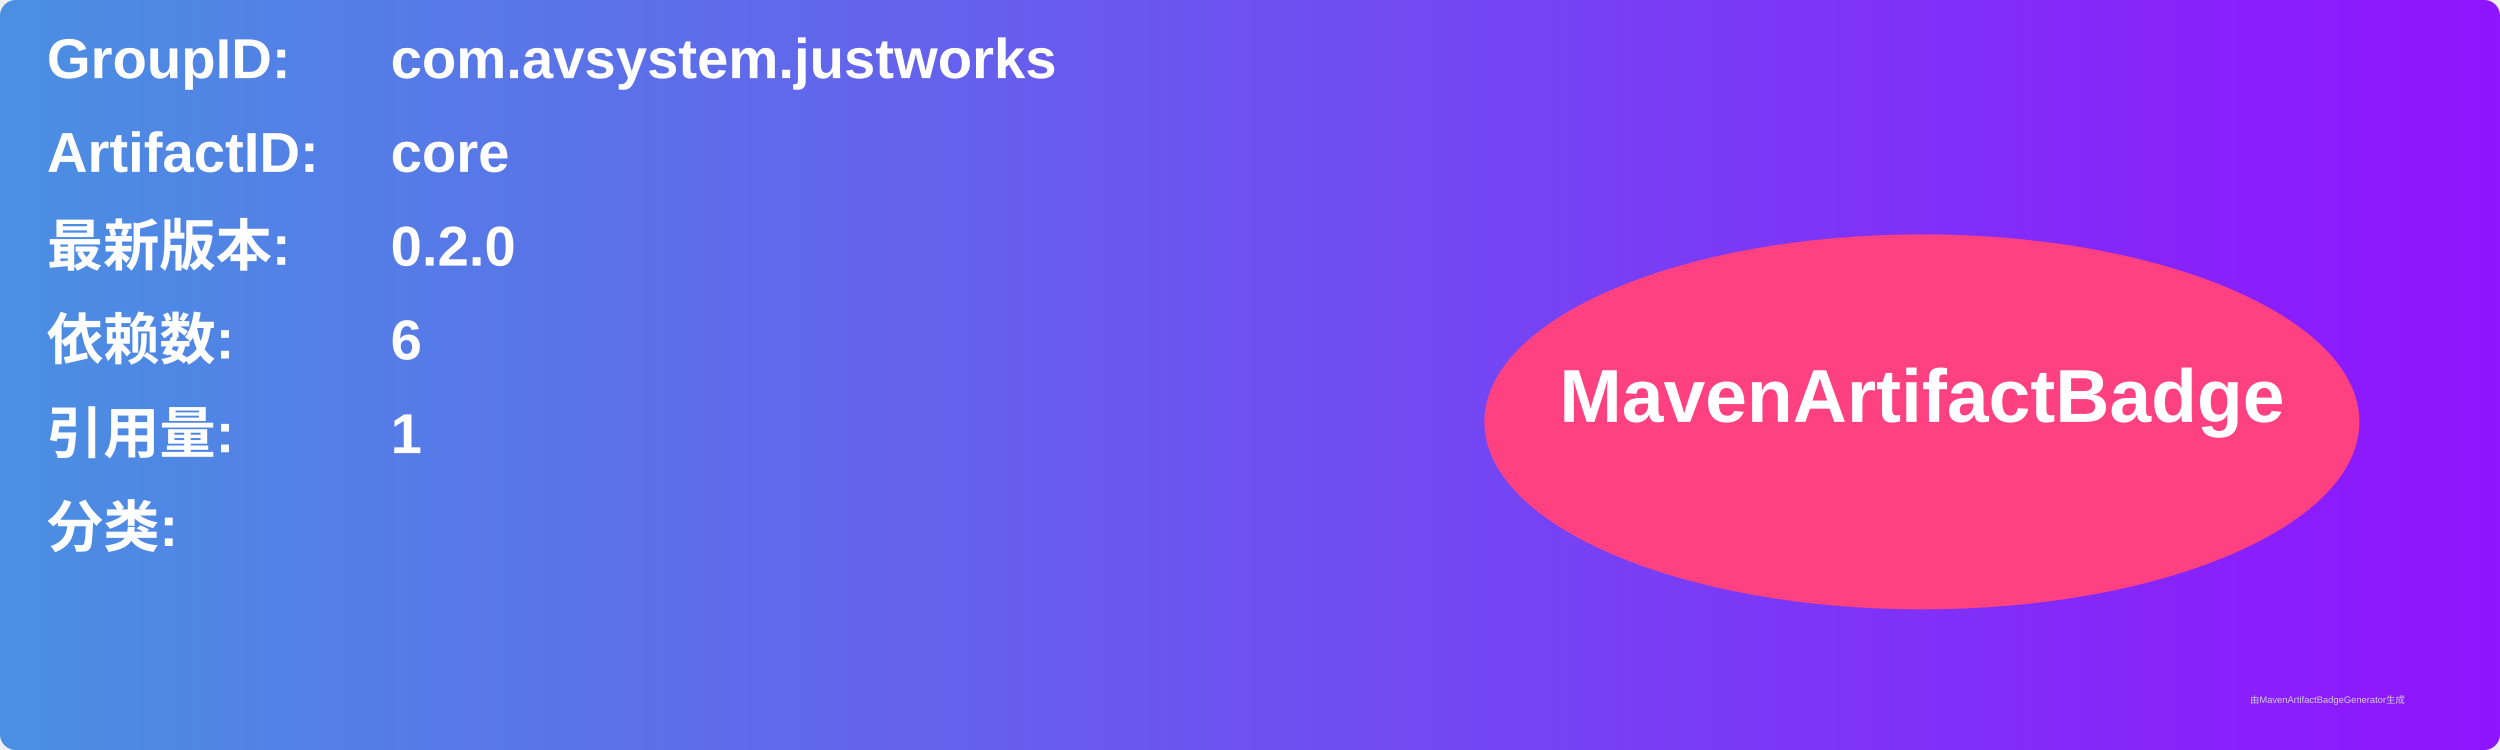
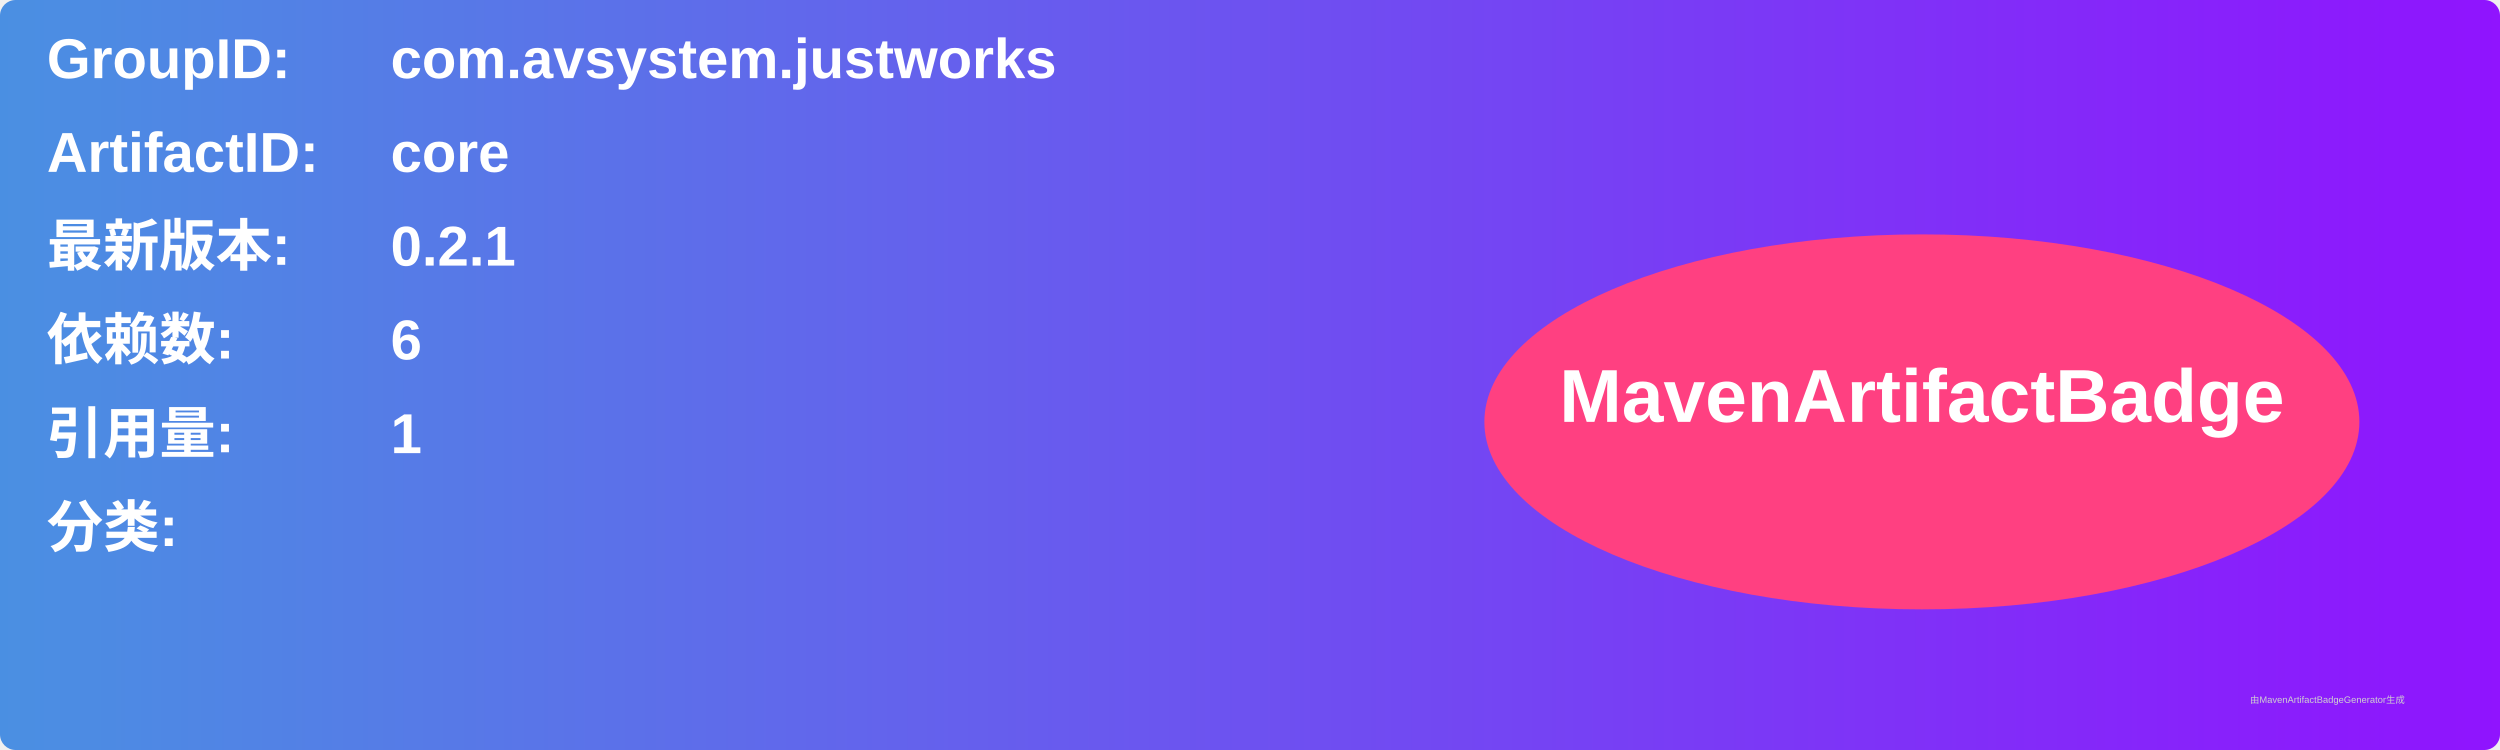
<svg xmlns="http://www.w3.org/2000/svg" width="800" height="240" viewBox="0 0 800 240">
  <linearGradient id="grad" x1="0%" y1="0%" x2="100%" y2="0%">
    <stop offset="0%" stop-color="#4a90e2" />
    <stop offset="100%" stop-color="#9013fe" />
  </linearGradient>
  <rect width="100%" height="100%" rx="5" ry="5" fill="url(#grad)" />
  <g transform="translate(15, 15)">
    <text x="0" y="10" font-family="Arial" font-size="18" fill="white" font-weight="bold" width="260">GroupID:</text>
    <text x="110" y="10" font-family="Arial" font-size="18" fill="white" font-weight="bold" width="460">com.avsystem.justworks</text>
    <text x="0" y="40" font-family="Arial" font-size="18" fill="white" font-weight="bold" width="260">ArtifactID:</text>
    <text x="110" y="40" font-family="Arial" font-size="18" fill="white" font-weight="bold" width="460">core</text>
    <text x="0" y="70" font-family="Arial" font-size="18" fill="white" font-weight="bold">最新版本:</text>
    <text x="110" y="70" font-family="Arial" font-size="18" fill="white" font-weight="bold">
-       <tspan font-weight="bold">0.2.0</tspan>
+       <tspan font-weight="bold">0.2.1</tspan>
    </text>
    <text x="0" y="100" font-family="Arial" font-size="18" fill="white" font-weight="bold">依赖数: </text>
    <text x="110" y="100" font-family="Arial" font-size="18" fill="white">
      <tspan font-weight="bold">6</tspan>
    </text>
    <text x="0" y="130" font-family="Arial" font-size="18" fill="white" font-weight="bold">引用量: </text>
    <text x="110" y="130" font-family="Arial" font-size="18" fill="white">
      <tspan font-weight="bold">1</tspan>
    </text>
    <text x="0" y="160" font-family="Arial" font-size="18" fill="white" font-weight="bold">分类:</text>
    <text x="10" y="190" font-family="Arial" font-size="10" fill="white">
      <tspan font-weight="bold" />
    </text>
    <ellipse cx="600" cy="120" rx="140" ry="60" fill="#ff4081" />
    <text x="600" y="120" text-anchor="middle" font-family="Arial" font-size="24" fill="white" font-weight="bold">MavenArtifactBadge</text>
  </g>
  <text x="720" y="225" font-family="Arial" font-size="3" fill="#d0d0d0">由MavenArtifactBadgeGenerator生成</text>
</svg>
